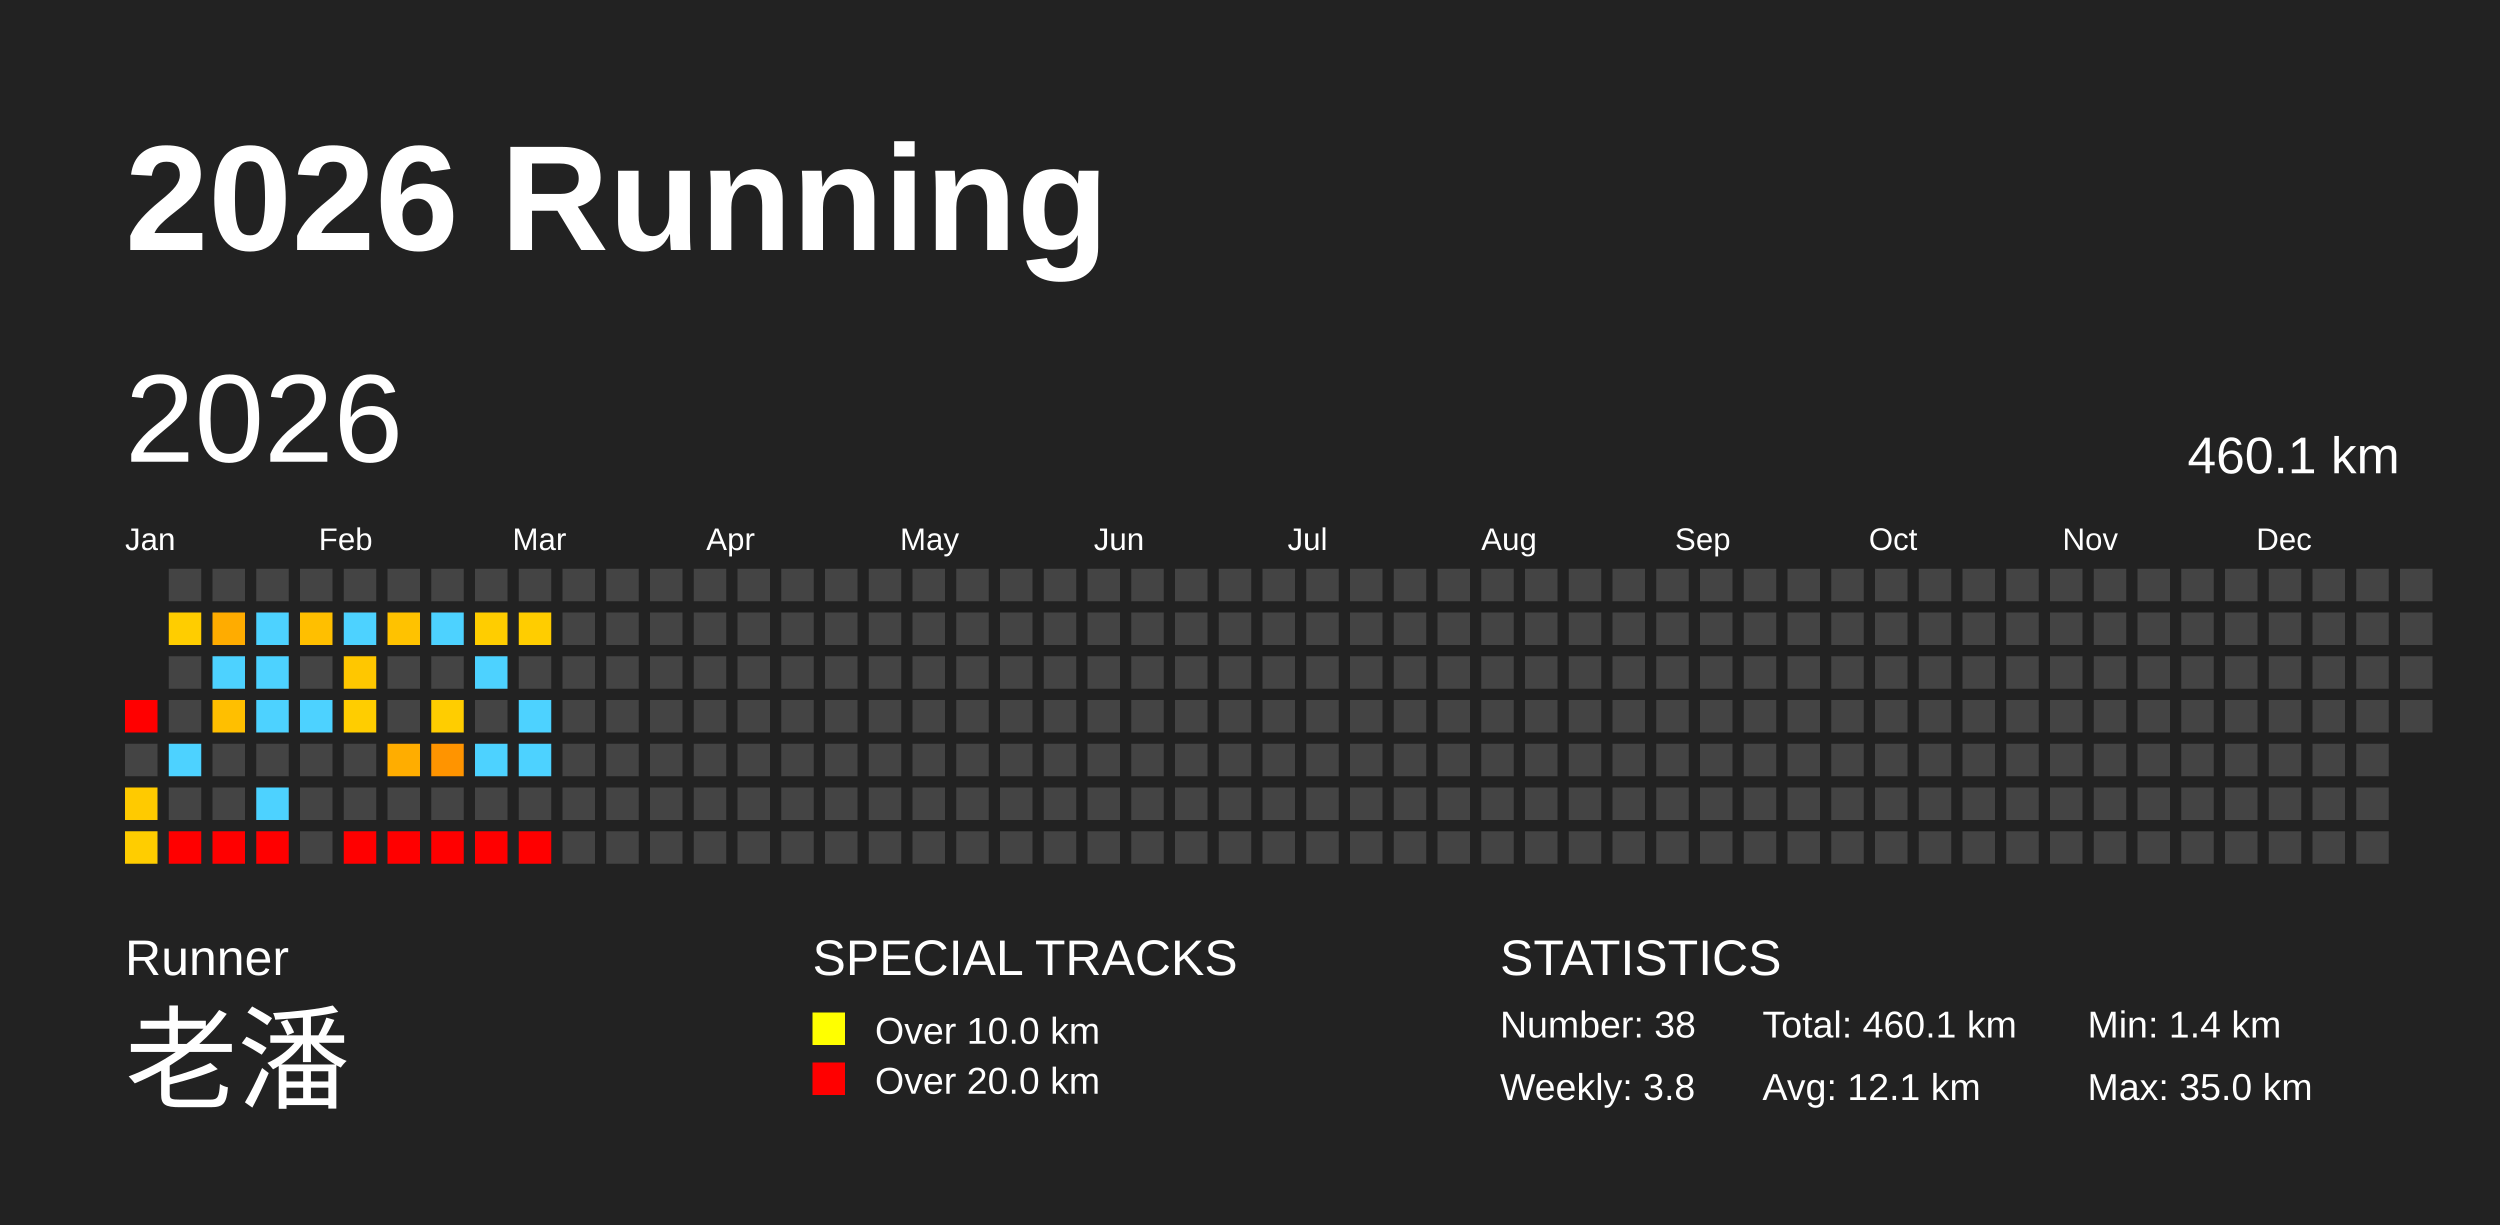
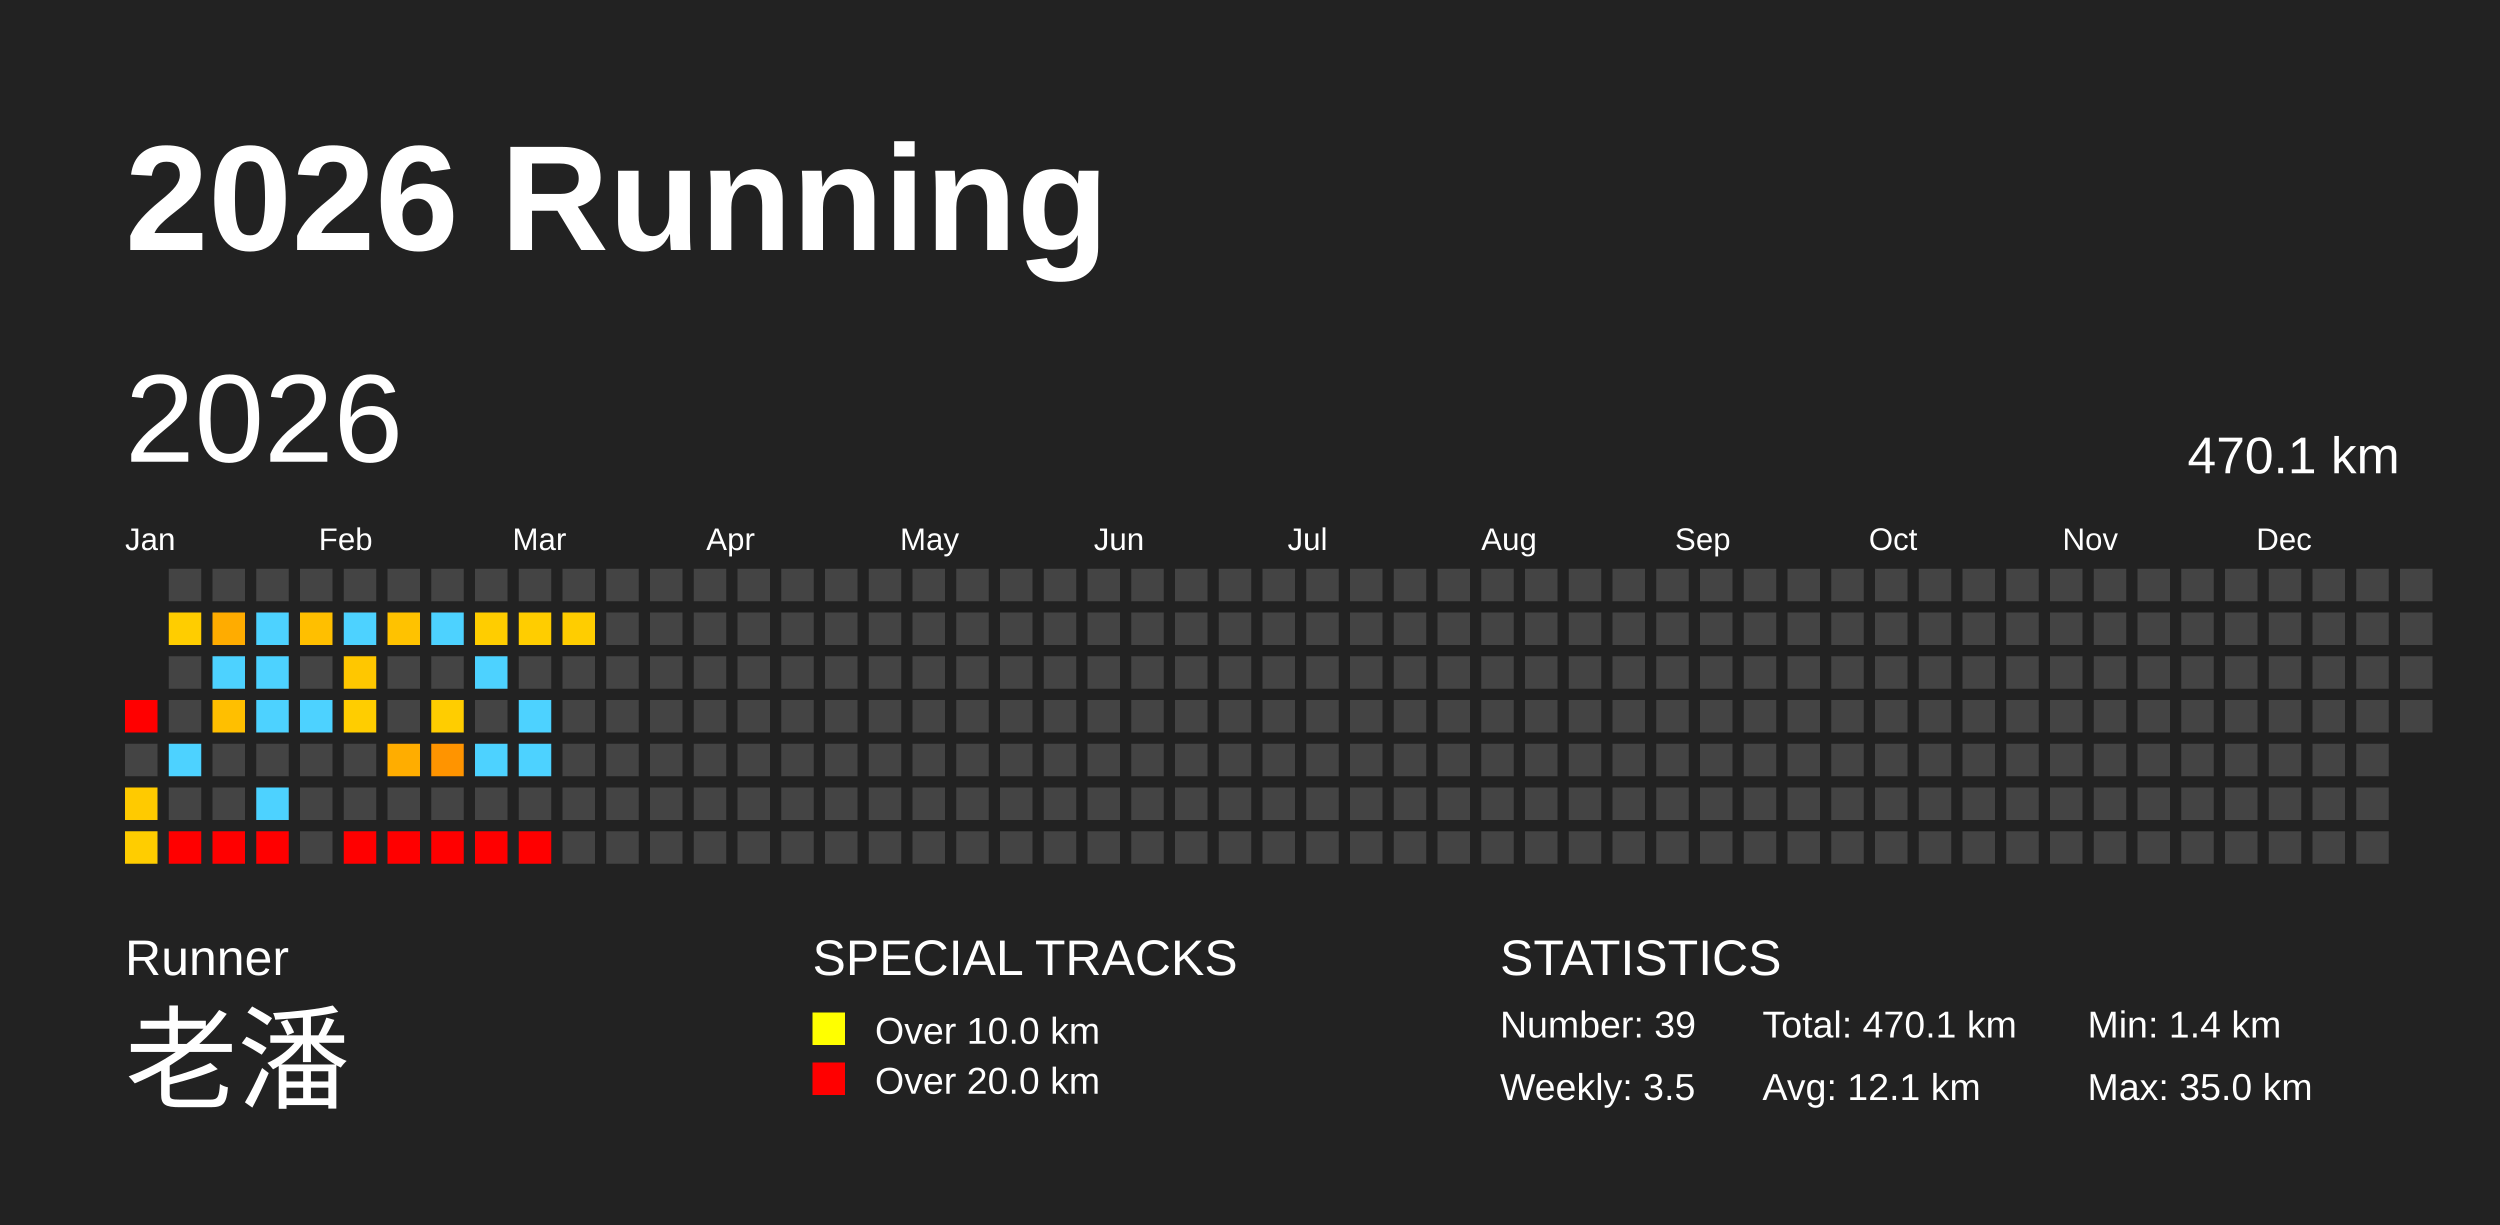
<svg xmlns="http://www.w3.org/2000/svg" baseProfile="full" height="98mm" version="1.1" viewBox="0,0,200,98" width="200mm">
  <defs />
  <rect fill="#222222" height="98" width="200" x="0" y="0" />
  <text fill="#FFFFFF" style="font-size:12px; font-family:Arial; font-weight:bold;" x="10" y="20">2026 Running</text>
  <text fill="#FFFFFF" style="font-size:4px; font-family:Arial" x="10" y="78">Runner</text>
  <text fill="#FFFFFF" style="font-size:9px; font-family:Arial" x="10" y="88">老潘</text>
  <text fill="#FFFFFF" style="font-size:4px; font-family:Arial" x="65" y="78">SPECIAL TRACKS</text>
  <rect fill="yellow" height="2.6" width="2.6" x="65" y="81" />
  <text fill="#FFFFFF" style="font-size:3px; font-family:Arial" x="70" y="83.5">Over 10.0 km</text>
  <rect fill="red" height="2.6" width="2.6" x="65" y="85" />
  <text fill="#FFFFFF" style="font-size:3px; font-family:Arial" x="70" y="87.5">Over 20.0 km</text>
  <text fill="#FFFFFF" style="font-size:4px; font-family:Arial" x="120" y="78">STATISTICS</text>
-   <text fill="#FFFFFF" style="font-size:3px; font-family:Arial" x="120" y="83">Number: 38</text>
-   <text fill="#FFFFFF" style="font-size:3px; font-family:Arial" x="120" y="88">Weekly: 3.8</text>
-   <text fill="#FFFFFF" style="font-size:3px; font-family:Arial" x="141" y="83">Total: 460.1 km</text>
+   <text fill="#FFFFFF" style="font-size:3px; font-family:Arial" x="120" y="83">Number: 39</text>
+   <text fill="#FFFFFF" style="font-size:3px; font-family:Arial" x="120" y="88">Weekly: 3.5</text>
+   <text fill="#FFFFFF" style="font-size:3px; font-family:Arial" x="141" y="83">Total: 470.1 km</text>
  <text fill="#FFFFFF" style="font-size:3px; font-family:Arial" x="141" y="88">Avg: 12.1 km</text>
  <text fill="#FFFFFF" style="font-size:3px; font-family:Arial" x="167" y="83">Min: 1.4 km</text>
  <text fill="#FFFFFF" style="font-size:3px; font-family:Arial" x="167" y="88">Max: 35.0 km</text>
  <text dominant-baseline="hanging" fill="#FFFFFF" style="font-size:10.0px; font-family:Arial;" x="10" y="30">2026</text>
-   <text dominant-baseline="hanging" fill="#FFFFFF" style="font-size:4.125px; font-family:Arial;" x="175" y="35">460.1 km</text>
+   <text dominant-baseline="hanging" fill="#FFFFFF" style="font-size:4.125px; font-family:Arial;" x="175" y="35">470.1 km</text>
  <text fill="#FFFFFF" style="font-size:2.5px; font-family:Arial" x="10.0" y="44">Jan</text>
  <text fill="#FFFFFF" style="font-size:2.5px; font-family:Arial" x="25.5" y="44">Feb</text>
  <text fill="#FFFFFF" style="font-size:2.5px; font-family:Arial" x="41.0" y="44">Mar</text>
  <text fill="#FFFFFF" style="font-size:2.5px; font-family:Arial" x="56.5" y="44">Apr</text>
  <text fill="#FFFFFF" style="font-size:2.5px; font-family:Arial" x="72.0" y="44">May</text>
  <text fill="#FFFFFF" style="font-size:2.5px; font-family:Arial" x="87.5" y="44">Jun</text>
  <text fill="#FFFFFF" style="font-size:2.5px; font-family:Arial" x="103.0" y="44">Jul</text>
  <text fill="#FFFFFF" style="font-size:2.5px; font-family:Arial" x="118.5" y="44">Aug</text>
  <text fill="#FFFFFF" style="font-size:2.5px; font-family:Arial" x="134.0" y="44">Sep</text>
  <text fill="#FFFFFF" style="font-size:2.5px; font-family:Arial" x="149.5" y="44">Oct</text>
  <text fill="#FFFFFF" style="font-size:2.5px; font-family:Arial" x="165.0" y="44">Nov</text>
  <text fill="#FFFFFF" style="font-size:2.5px; font-family:Arial" x="180.5" y="44">Dec</text>
  <rect fill="red" height="2.6" width="2.6" x="10.0" y="56.0" />
  <rect fill="#444444" height="2.6" width="2.6" x="10.0" y="59.5" />
  <rect fill="#ffca00" height="2.6" width="2.6" x="10.0" y="63.0" />
  <rect fill="#ffcd00" height="2.6" width="2.6" x="10.0" y="66.5" />
  <rect fill="#444444" height="2.6" width="2.6" x="13.5" y="45.5" />
  <rect fill="#ffcd00" height="2.6" width="2.6" x="13.5" y="49.0" />
  <rect fill="#444444" height="2.6" width="2.6" x="13.5" y="52.5" />
  <rect fill="#444444" height="2.6" width="2.6" x="13.5" y="56.0" />
  <rect fill="#4dd2ff" height="2.6" width="2.6" x="13.5" y="59.5" />
  <rect fill="#444444" height="2.6" width="2.6" x="13.5" y="63.0" />
  <rect fill="red" height="2.6" width="2.6" x="13.5" y="66.5" />
  <rect fill="#444444" height="2.6" width="2.6" x="17.0" y="45.5" />
  <rect fill="#ffac00" height="2.6" width="2.6" x="17.0" y="49.0" />
  <rect fill="#4dd2ff" height="2.6" width="2.6" x="17.0" y="52.5" />
  <rect fill="#ffbf00" height="2.6" width="2.6" x="17.0" y="56.0" />
  <rect fill="#444444" height="2.6" width="2.6" x="17.0" y="59.5" />
  <rect fill="#444444" height="2.6" width="2.6" x="17.0" y="63.0" />
  <rect fill="red" height="2.6" width="2.6" x="17.0" y="66.5" />
  <rect fill="#444444" height="2.6" width="2.6" x="20.5" y="45.5" />
  <rect fill="#4dd2ff" height="2.6" width="2.6" x="20.5" y="49.0" />
  <rect fill="#4dd2ff" height="2.6" width="2.6" x="20.5" y="52.5" />
  <rect fill="#4dd2ff" height="2.6" width="2.6" x="20.5" y="56.0" />
  <rect fill="#444444" height="2.6" width="2.6" x="20.5" y="59.5" />
  <rect fill="#4dd2ff" height="2.6" width="2.6" x="20.5" y="63.0" />
  <rect fill="red" height="2.6" width="2.6" x="20.5" y="66.5" />
  <rect fill="#444444" height="2.6" width="2.6" x="24.0" y="45.5" />
  <rect fill="#ffbf00" height="2.6" width="2.6" x="24.0" y="49.0" />
  <rect fill="#444444" height="2.6" width="2.6" x="24.0" y="52.5" />
  <rect fill="#4dd2ff" height="2.6" width="2.6" x="24.0" y="56.0" />
  <rect fill="#444444" height="2.6" width="2.6" x="24.0" y="59.5" />
  <rect fill="#444444" height="2.6" width="2.6" x="24.0" y="63.0" />
  <rect fill="#444444" height="2.6" width="2.6" x="24.0" y="66.5" />
  <rect fill="#444444" height="2.6" width="2.6" x="27.5" y="45.5" />
  <rect fill="#4dd2ff" height="2.6" width="2.6" x="27.5" y="49.0" />
  <rect fill="#ffc700" height="2.6" width="2.6" x="27.5" y="52.5" />
  <rect fill="#ffcd00" height="2.6" width="2.6" x="27.5" y="56.0" />
  <rect fill="#444444" height="2.6" width="2.6" x="27.5" y="59.5" />
  <rect fill="#444444" height="2.6" width="2.6" x="27.5" y="63.0" />
  <rect fill="red" height="2.6" width="2.6" x="27.5" y="66.5" />
  <rect fill="#444444" height="2.6" width="2.6" x="31.0" y="45.5" />
  <rect fill="#ffc200" height="2.6" width="2.6" x="31.0" y="49.0" />
  <rect fill="#444444" height="2.6" width="2.6" x="31.0" y="52.5" />
  <rect fill="#444444" height="2.6" width="2.6" x="31.0" y="56.0" />
  <rect fill="#ffad00" height="2.6" width="2.6" x="31.0" y="59.5" />
  <rect fill="#444444" height="2.6" width="2.6" x="31.0" y="63.0" />
  <rect fill="red" height="2.6" width="2.6" x="31.0" y="66.5" />
  <rect fill="#444444" height="2.6" width="2.6" x="34.5" y="45.5" />
  <rect fill="#4dd2ff" height="2.6" width="2.6" x="34.5" y="49.0" />
  <rect fill="#444444" height="2.6" width="2.6" x="34.5" y="52.5" />
  <rect fill="#ffcd00" height="2.6" width="2.6" x="34.5" y="56.0" />
  <rect fill="#ff9400" height="2.6" width="2.6" x="34.5" y="59.5" />
  <rect fill="#444444" height="2.6" width="2.6" x="34.5" y="63.0" />
  <rect fill="red" height="2.6" width="2.6" x="34.5" y="66.5" />
  <rect fill="#444444" height="2.6" width="2.6" x="38.0" y="45.5" />
  <rect fill="#ffcd00" height="2.6" width="2.6" x="38.0" y="49.0" />
  <rect fill="#4dd2ff" height="2.6" width="2.6" x="38.0" y="52.5" />
  <rect fill="#444444" height="2.6" width="2.6" x="38.0" y="56.0" />
  <rect fill="#4dd2ff" height="2.6" width="2.6" x="38.0" y="59.5" />
  <rect fill="#444444" height="2.6" width="2.6" x="38.0" y="63.0" />
  <rect fill="red" height="2.6" width="2.6" x="38.0" y="66.5" />
  <rect fill="#444444" height="2.6" width="2.6" x="41.5" y="45.5" />
  <rect fill="#ffcd00" height="2.6" width="2.6" x="41.5" y="49.0" />
  <rect fill="#444444" height="2.6" width="2.6" x="41.5" y="52.5" />
  <rect fill="#4dd2ff" height="2.6" width="2.6" x="41.5" y="56.0" />
  <rect fill="#4dd2ff" height="2.6" width="2.6" x="41.5" y="59.5" />
  <rect fill="#444444" height="2.6" width="2.6" x="41.5" y="63.0" />
  <rect fill="red" height="2.6" width="2.6" x="41.5" y="66.5" />
  <rect fill="#444444" height="2.6" width="2.6" x="45.0" y="45.5" />
-   <rect fill="#444444" height="2.6" width="2.6" x="45.0" y="49.0" />
+   <rect fill="#ffcd00" height="2.6" width="2.6" x="45.0" y="49.0" />
  <rect fill="#444444" height="2.6" width="2.6" x="45.0" y="52.5" />
  <rect fill="#444444" height="2.6" width="2.6" x="45.0" y="56.0" />
  <rect fill="#444444" height="2.6" width="2.6" x="45.0" y="59.5" />
  <rect fill="#444444" height="2.6" width="2.6" x="45.0" y="63.0" />
  <rect fill="#444444" height="2.6" width="2.6" x="45.0" y="66.5" />
  <rect fill="#444444" height="2.6" width="2.6" x="48.5" y="45.5" />
  <rect fill="#444444" height="2.6" width="2.6" x="48.5" y="49.0" />
  <rect fill="#444444" height="2.6" width="2.6" x="48.5" y="52.5" />
  <rect fill="#444444" height="2.6" width="2.6" x="48.5" y="56.0" />
  <rect fill="#444444" height="2.6" width="2.6" x="48.5" y="59.5" />
  <rect fill="#444444" height="2.6" width="2.6" x="48.5" y="63.0" />
  <rect fill="#444444" height="2.6" width="2.6" x="48.5" y="66.5" />
  <rect fill="#444444" height="2.6" width="2.6" x="52.0" y="45.5" />
  <rect fill="#444444" height="2.6" width="2.6" x="52.0" y="49.0" />
  <rect fill="#444444" height="2.6" width="2.6" x="52.0" y="52.5" />
  <rect fill="#444444" height="2.6" width="2.6" x="52.0" y="56.0" />
  <rect fill="#444444" height="2.6" width="2.6" x="52.0" y="59.5" />
  <rect fill="#444444" height="2.6" width="2.6" x="52.0" y="63.0" />
  <rect fill="#444444" height="2.6" width="2.6" x="52.0" y="66.5" />
  <rect fill="#444444" height="2.6" width="2.6" x="55.5" y="45.5" />
  <rect fill="#444444" height="2.6" width="2.6" x="55.5" y="49.0" />
  <rect fill="#444444" height="2.6" width="2.6" x="55.5" y="52.5" />
  <rect fill="#444444" height="2.6" width="2.6" x="55.5" y="56.0" />
  <rect fill="#444444" height="2.6" width="2.6" x="55.5" y="59.5" />
  <rect fill="#444444" height="2.6" width="2.6" x="55.5" y="63.0" />
  <rect fill="#444444" height="2.6" width="2.6" x="55.5" y="66.5" />
  <rect fill="#444444" height="2.6" width="2.6" x="59.0" y="45.5" />
  <rect fill="#444444" height="2.6" width="2.6" x="59.0" y="49.0" />
  <rect fill="#444444" height="2.6" width="2.6" x="59.0" y="52.5" />
  <rect fill="#444444" height="2.6" width="2.6" x="59.0" y="56.0" />
  <rect fill="#444444" height="2.6" width="2.6" x="59.0" y="59.5" />
  <rect fill="#444444" height="2.6" width="2.6" x="59.0" y="63.0" />
  <rect fill="#444444" height="2.6" width="2.6" x="59.0" y="66.5" />
  <rect fill="#444444" height="2.6" width="2.6" x="62.5" y="45.5" />
  <rect fill="#444444" height="2.6" width="2.6" x="62.5" y="49.0" />
  <rect fill="#444444" height="2.6" width="2.6" x="62.5" y="52.5" />
  <rect fill="#444444" height="2.6" width="2.6" x="62.5" y="56.0" />
  <rect fill="#444444" height="2.6" width="2.6" x="62.5" y="59.5" />
  <rect fill="#444444" height="2.6" width="2.6" x="62.5" y="63.0" />
  <rect fill="#444444" height="2.6" width="2.6" x="62.5" y="66.5" />
  <rect fill="#444444" height="2.6" width="2.6" x="66.0" y="45.5" />
  <rect fill="#444444" height="2.6" width="2.6" x="66.0" y="49.0" />
  <rect fill="#444444" height="2.6" width="2.6" x="66.0" y="52.5" />
  <rect fill="#444444" height="2.6" width="2.6" x="66.0" y="56.0" />
  <rect fill="#444444" height="2.6" width="2.6" x="66.0" y="59.5" />
  <rect fill="#444444" height="2.6" width="2.6" x="66.0" y="63.0" />
  <rect fill="#444444" height="2.6" width="2.6" x="66.0" y="66.5" />
  <rect fill="#444444" height="2.6" width="2.6" x="69.5" y="45.5" />
  <rect fill="#444444" height="2.6" width="2.6" x="69.5" y="49.0" />
  <rect fill="#444444" height="2.6" width="2.6" x="69.5" y="52.5" />
  <rect fill="#444444" height="2.6" width="2.6" x="69.5" y="56.0" />
  <rect fill="#444444" height="2.6" width="2.6" x="69.5" y="59.5" />
  <rect fill="#444444" height="2.6" width="2.6" x="69.5" y="63.0" />
  <rect fill="#444444" height="2.6" width="2.6" x="69.5" y="66.5" />
  <rect fill="#444444" height="2.6" width="2.6" x="73.0" y="45.5" />
  <rect fill="#444444" height="2.6" width="2.6" x="73.0" y="49.0" />
  <rect fill="#444444" height="2.6" width="2.6" x="73.0" y="52.5" />
  <rect fill="#444444" height="2.6" width="2.6" x="73.0" y="56.0" />
  <rect fill="#444444" height="2.6" width="2.6" x="73.0" y="59.5" />
  <rect fill="#444444" height="2.6" width="2.6" x="73.0" y="63.0" />
  <rect fill="#444444" height="2.6" width="2.6" x="73.0" y="66.5" />
  <rect fill="#444444" height="2.6" width="2.6" x="76.5" y="45.5" />
  <rect fill="#444444" height="2.6" width="2.6" x="76.5" y="49.0" />
  <rect fill="#444444" height="2.6" width="2.6" x="76.5" y="52.5" />
  <rect fill="#444444" height="2.6" width="2.6" x="76.5" y="56.0" />
  <rect fill="#444444" height="2.6" width="2.6" x="76.5" y="59.5" />
  <rect fill="#444444" height="2.6" width="2.6" x="76.5" y="63.0" />
  <rect fill="#444444" height="2.6" width="2.6" x="76.5" y="66.5" />
  <rect fill="#444444" height="2.6" width="2.6" x="80.0" y="45.5" />
  <rect fill="#444444" height="2.6" width="2.6" x="80.0" y="49.0" />
  <rect fill="#444444" height="2.6" width="2.6" x="80.0" y="52.5" />
  <rect fill="#444444" height="2.6" width="2.6" x="80.0" y="56.0" />
  <rect fill="#444444" height="2.6" width="2.6" x="80.0" y="59.5" />
  <rect fill="#444444" height="2.6" width="2.6" x="80.0" y="63.0" />
  <rect fill="#444444" height="2.6" width="2.6" x="80.0" y="66.5" />
  <rect fill="#444444" height="2.6" width="2.6" x="83.5" y="45.5" />
  <rect fill="#444444" height="2.6" width="2.6" x="83.5" y="49.0" />
  <rect fill="#444444" height="2.6" width="2.6" x="83.5" y="52.5" />
  <rect fill="#444444" height="2.6" width="2.6" x="83.5" y="56.0" />
  <rect fill="#444444" height="2.6" width="2.6" x="83.5" y="59.5" />
  <rect fill="#444444" height="2.6" width="2.6" x="83.5" y="63.0" />
  <rect fill="#444444" height="2.6" width="2.6" x="83.5" y="66.5" />
  <rect fill="#444444" height="2.6" width="2.6" x="87.0" y="45.5" />
  <rect fill="#444444" height="2.6" width="2.6" x="87.0" y="49.0" />
  <rect fill="#444444" height="2.6" width="2.6" x="87.0" y="52.5" />
  <rect fill="#444444" height="2.6" width="2.6" x="87.0" y="56.0" />
  <rect fill="#444444" height="2.6" width="2.6" x="87.0" y="59.5" />
  <rect fill="#444444" height="2.6" width="2.6" x="87.0" y="63.0" />
  <rect fill="#444444" height="2.6" width="2.6" x="87.0" y="66.5" />
  <rect fill="#444444" height="2.6" width="2.6" x="90.5" y="45.5" />
  <rect fill="#444444" height="2.6" width="2.6" x="90.5" y="49.0" />
  <rect fill="#444444" height="2.6" width="2.6" x="90.5" y="52.5" />
  <rect fill="#444444" height="2.6" width="2.6" x="90.5" y="56.0" />
  <rect fill="#444444" height="2.6" width="2.6" x="90.5" y="59.5" />
  <rect fill="#444444" height="2.6" width="2.6" x="90.5" y="63.0" />
  <rect fill="#444444" height="2.6" width="2.6" x="90.5" y="66.5" />
  <rect fill="#444444" height="2.6" width="2.6" x="94.0" y="45.5" />
  <rect fill="#444444" height="2.6" width="2.6" x="94.0" y="49.0" />
  <rect fill="#444444" height="2.6" width="2.6" x="94.0" y="52.5" />
  <rect fill="#444444" height="2.6" width="2.6" x="94.0" y="56.0" />
  <rect fill="#444444" height="2.6" width="2.6" x="94.0" y="59.5" />
  <rect fill="#444444" height="2.6" width="2.6" x="94.0" y="63.0" />
  <rect fill="#444444" height="2.6" width="2.6" x="94.0" y="66.5" />
  <rect fill="#444444" height="2.6" width="2.6" x="97.5" y="45.5" />
  <rect fill="#444444" height="2.6" width="2.6" x="97.5" y="49.0" />
  <rect fill="#444444" height="2.6" width="2.6" x="97.5" y="52.5" />
  <rect fill="#444444" height="2.6" width="2.6" x="97.5" y="56.0" />
  <rect fill="#444444" height="2.6" width="2.6" x="97.5" y="59.5" />
  <rect fill="#444444" height="2.6" width="2.6" x="97.5" y="63.0" />
  <rect fill="#444444" height="2.6" width="2.6" x="97.5" y="66.5" />
  <rect fill="#444444" height="2.6" width="2.6" x="101.0" y="45.5" />
  <rect fill="#444444" height="2.6" width="2.6" x="101.0" y="49.0" />
  <rect fill="#444444" height="2.6" width="2.6" x="101.0" y="52.5" />
  <rect fill="#444444" height="2.6" width="2.6" x="101.0" y="56.0" />
  <rect fill="#444444" height="2.6" width="2.6" x="101.0" y="59.5" />
  <rect fill="#444444" height="2.6" width="2.6" x="101.0" y="63.0" />
  <rect fill="#444444" height="2.6" width="2.6" x="101.0" y="66.5" />
  <rect fill="#444444" height="2.6" width="2.6" x="104.5" y="45.5" />
  <rect fill="#444444" height="2.6" width="2.6" x="104.5" y="49.0" />
  <rect fill="#444444" height="2.6" width="2.6" x="104.5" y="52.5" />
  <rect fill="#444444" height="2.6" width="2.6" x="104.5" y="56.0" />
  <rect fill="#444444" height="2.6" width="2.6" x="104.5" y="59.5" />
  <rect fill="#444444" height="2.6" width="2.6" x="104.5" y="63.0" />
  <rect fill="#444444" height="2.6" width="2.6" x="104.5" y="66.5" />
  <rect fill="#444444" height="2.6" width="2.6" x="108.0" y="45.5" />
  <rect fill="#444444" height="2.6" width="2.6" x="108.0" y="49.0" />
  <rect fill="#444444" height="2.6" width="2.6" x="108.0" y="52.5" />
  <rect fill="#444444" height="2.6" width="2.6" x="108.0" y="56.0" />
  <rect fill="#444444" height="2.6" width="2.6" x="108.0" y="59.5" />
  <rect fill="#444444" height="2.6" width="2.6" x="108.0" y="63.0" />
  <rect fill="#444444" height="2.6" width="2.6" x="108.0" y="66.5" />
  <rect fill="#444444" height="2.6" width="2.6" x="111.5" y="45.5" />
  <rect fill="#444444" height="2.6" width="2.6" x="111.5" y="49.0" />
  <rect fill="#444444" height="2.6" width="2.6" x="111.5" y="52.5" />
  <rect fill="#444444" height="2.6" width="2.6" x="111.5" y="56.0" />
  <rect fill="#444444" height="2.6" width="2.6" x="111.5" y="59.5" />
  <rect fill="#444444" height="2.6" width="2.6" x="111.5" y="63.0" />
  <rect fill="#444444" height="2.6" width="2.6" x="111.5" y="66.5" />
  <rect fill="#444444" height="2.6" width="2.6" x="115.0" y="45.5" />
  <rect fill="#444444" height="2.6" width="2.6" x="115.0" y="49.0" />
  <rect fill="#444444" height="2.6" width="2.6" x="115.0" y="52.5" />
  <rect fill="#444444" height="2.6" width="2.6" x="115.0" y="56.0" />
  <rect fill="#444444" height="2.6" width="2.6" x="115.0" y="59.5" />
  <rect fill="#444444" height="2.6" width="2.6" x="115.0" y="63.0" />
  <rect fill="#444444" height="2.6" width="2.6" x="115.0" y="66.5" />
  <rect fill="#444444" height="2.6" width="2.6" x="118.5" y="45.5" />
  <rect fill="#444444" height="2.6" width="2.6" x="118.5" y="49.0" />
  <rect fill="#444444" height="2.6" width="2.6" x="118.5" y="52.5" />
  <rect fill="#444444" height="2.6" width="2.6" x="118.5" y="56.0" />
  <rect fill="#444444" height="2.6" width="2.6" x="118.5" y="59.5" />
  <rect fill="#444444" height="2.6" width="2.6" x="118.5" y="63.0" />
  <rect fill="#444444" height="2.6" width="2.6" x="118.5" y="66.5" />
  <rect fill="#444444" height="2.6" width="2.6" x="122.0" y="45.5" />
  <rect fill="#444444" height="2.6" width="2.6" x="122.0" y="49.0" />
  <rect fill="#444444" height="2.6" width="2.6" x="122.0" y="52.5" />
  <rect fill="#444444" height="2.6" width="2.6" x="122.0" y="56.0" />
  <rect fill="#444444" height="2.6" width="2.6" x="122.0" y="59.5" />
  <rect fill="#444444" height="2.6" width="2.6" x="122.0" y="63.0" />
  <rect fill="#444444" height="2.6" width="2.6" x="122.0" y="66.5" />
  <rect fill="#444444" height="2.6" width="2.6" x="125.5" y="45.5" />
  <rect fill="#444444" height="2.6" width="2.6" x="125.5" y="49.0" />
  <rect fill="#444444" height="2.6" width="2.6" x="125.5" y="52.5" />
  <rect fill="#444444" height="2.6" width="2.6" x="125.5" y="56.0" />
  <rect fill="#444444" height="2.6" width="2.6" x="125.5" y="59.5" />
  <rect fill="#444444" height="2.6" width="2.6" x="125.5" y="63.0" />
  <rect fill="#444444" height="2.6" width="2.6" x="125.5" y="66.5" />
  <rect fill="#444444" height="2.6" width="2.6" x="129.0" y="45.5" />
  <rect fill="#444444" height="2.6" width="2.6" x="129.0" y="49.0" />
  <rect fill="#444444" height="2.6" width="2.6" x="129.0" y="52.5" />
  <rect fill="#444444" height="2.6" width="2.6" x="129.0" y="56.0" />
  <rect fill="#444444" height="2.6" width="2.6" x="129.0" y="59.5" />
  <rect fill="#444444" height="2.6" width="2.6" x="129.0" y="63.0" />
  <rect fill="#444444" height="2.6" width="2.6" x="129.0" y="66.5" />
  <rect fill="#444444" height="2.6" width="2.6" x="132.5" y="45.5" />
  <rect fill="#444444" height="2.6" width="2.6" x="132.5" y="49.0" />
  <rect fill="#444444" height="2.6" width="2.6" x="132.5" y="52.5" />
  <rect fill="#444444" height="2.6" width="2.6" x="132.5" y="56.0" />
  <rect fill="#444444" height="2.6" width="2.6" x="132.5" y="59.5" />
  <rect fill="#444444" height="2.6" width="2.6" x="132.5" y="63.0" />
  <rect fill="#444444" height="2.6" width="2.6" x="132.5" y="66.5" />
  <rect fill="#444444" height="2.6" width="2.6" x="136.0" y="45.5" />
  <rect fill="#444444" height="2.6" width="2.6" x="136.0" y="49.0" />
  <rect fill="#444444" height="2.6" width="2.6" x="136.0" y="52.5" />
  <rect fill="#444444" height="2.6" width="2.6" x="136.0" y="56.0" />
  <rect fill="#444444" height="2.6" width="2.6" x="136.0" y="59.5" />
  <rect fill="#444444" height="2.6" width="2.6" x="136.0" y="63.0" />
  <rect fill="#444444" height="2.6" width="2.6" x="136.0" y="66.5" />
  <rect fill="#444444" height="2.6" width="2.6" x="139.5" y="45.5" />
  <rect fill="#444444" height="2.6" width="2.6" x="139.5" y="49.0" />
  <rect fill="#444444" height="2.6" width="2.6" x="139.5" y="52.5" />
  <rect fill="#444444" height="2.6" width="2.6" x="139.5" y="56.0" />
  <rect fill="#444444" height="2.6" width="2.6" x="139.5" y="59.5" />
  <rect fill="#444444" height="2.6" width="2.6" x="139.5" y="63.0" />
  <rect fill="#444444" height="2.6" width="2.6" x="139.5" y="66.5" />
  <rect fill="#444444" height="2.6" width="2.6" x="143.0" y="45.5" />
  <rect fill="#444444" height="2.6" width="2.6" x="143.0" y="49.0" />
  <rect fill="#444444" height="2.6" width="2.6" x="143.0" y="52.5" />
  <rect fill="#444444" height="2.6" width="2.6" x="143.0" y="56.0" />
  <rect fill="#444444" height="2.6" width="2.6" x="143.0" y="59.5" />
  <rect fill="#444444" height="2.6" width="2.6" x="143.0" y="63.0" />
  <rect fill="#444444" height="2.6" width="2.6" x="143.0" y="66.5" />
  <rect fill="#444444" height="2.6" width="2.6" x="146.5" y="45.5" />
  <rect fill="#444444" height="2.6" width="2.6" x="146.5" y="49.0" />
  <rect fill="#444444" height="2.6" width="2.6" x="146.5" y="52.5" />
  <rect fill="#444444" height="2.6" width="2.6" x="146.5" y="56.0" />
  <rect fill="#444444" height="2.6" width="2.6" x="146.5" y="59.5" />
  <rect fill="#444444" height="2.6" width="2.6" x="146.5" y="63.0" />
  <rect fill="#444444" height="2.6" width="2.6" x="146.5" y="66.5" />
  <rect fill="#444444" height="2.6" width="2.6" x="150.0" y="45.5" />
  <rect fill="#444444" height="2.6" width="2.6" x="150.0" y="49.0" />
  <rect fill="#444444" height="2.6" width="2.6" x="150.0" y="52.5" />
  <rect fill="#444444" height="2.6" width="2.6" x="150.0" y="56.0" />
  <rect fill="#444444" height="2.6" width="2.6" x="150.0" y="59.5" />
  <rect fill="#444444" height="2.6" width="2.6" x="150.0" y="63.0" />
  <rect fill="#444444" height="2.6" width="2.6" x="150.0" y="66.5" />
  <rect fill="#444444" height="2.6" width="2.6" x="153.5" y="45.5" />
  <rect fill="#444444" height="2.6" width="2.6" x="153.5" y="49.0" />
  <rect fill="#444444" height="2.6" width="2.6" x="153.5" y="52.5" />
  <rect fill="#444444" height="2.6" width="2.6" x="153.5" y="56.0" />
  <rect fill="#444444" height="2.6" width="2.6" x="153.5" y="59.5" />
  <rect fill="#444444" height="2.6" width="2.6" x="153.5" y="63.0" />
  <rect fill="#444444" height="2.6" width="2.6" x="153.5" y="66.5" />
  <rect fill="#444444" height="2.6" width="2.6" x="157.0" y="45.5" />
  <rect fill="#444444" height="2.6" width="2.6" x="157.0" y="49.0" />
  <rect fill="#444444" height="2.6" width="2.6" x="157.0" y="52.5" />
  <rect fill="#444444" height="2.6" width="2.6" x="157.0" y="56.0" />
  <rect fill="#444444" height="2.6" width="2.6" x="157.0" y="59.5" />
  <rect fill="#444444" height="2.6" width="2.6" x="157.0" y="63.0" />
  <rect fill="#444444" height="2.6" width="2.6" x="157.0" y="66.5" />
  <rect fill="#444444" height="2.6" width="2.6" x="160.5" y="45.5" />
  <rect fill="#444444" height="2.6" width="2.6" x="160.5" y="49.0" />
  <rect fill="#444444" height="2.6" width="2.6" x="160.5" y="52.5" />
  <rect fill="#444444" height="2.6" width="2.6" x="160.5" y="56.0" />
  <rect fill="#444444" height="2.6" width="2.6" x="160.5" y="59.5" />
  <rect fill="#444444" height="2.6" width="2.6" x="160.5" y="63.0" />
  <rect fill="#444444" height="2.6" width="2.6" x="160.5" y="66.5" />
  <rect fill="#444444" height="2.6" width="2.6" x="164.0" y="45.5" />
  <rect fill="#444444" height="2.6" width="2.6" x="164.0" y="49.0" />
  <rect fill="#444444" height="2.6" width="2.6" x="164.0" y="52.5" />
  <rect fill="#444444" height="2.6" width="2.6" x="164.0" y="56.0" />
  <rect fill="#444444" height="2.6" width="2.6" x="164.0" y="59.5" />
  <rect fill="#444444" height="2.6" width="2.6" x="164.0" y="63.0" />
  <rect fill="#444444" height="2.6" width="2.6" x="164.0" y="66.5" />
  <rect fill="#444444" height="2.6" width="2.6" x="167.5" y="45.5" />
  <rect fill="#444444" height="2.6" width="2.6" x="167.5" y="49.0" />
  <rect fill="#444444" height="2.6" width="2.6" x="167.5" y="52.5" />
  <rect fill="#444444" height="2.6" width="2.6" x="167.5" y="56.0" />
  <rect fill="#444444" height="2.6" width="2.6" x="167.5" y="59.5" />
  <rect fill="#444444" height="2.6" width="2.6" x="167.5" y="63.0" />
  <rect fill="#444444" height="2.6" width="2.6" x="167.5" y="66.5" />
  <rect fill="#444444" height="2.6" width="2.6" x="171.0" y="45.5" />
  <rect fill="#444444" height="2.6" width="2.6" x="171.0" y="49.0" />
  <rect fill="#444444" height="2.6" width="2.6" x="171.0" y="52.5" />
  <rect fill="#444444" height="2.6" width="2.6" x="171.0" y="56.0" />
  <rect fill="#444444" height="2.6" width="2.6" x="171.0" y="59.5" />
  <rect fill="#444444" height="2.6" width="2.6" x="171.0" y="63.0" />
  <rect fill="#444444" height="2.6" width="2.6" x="171.0" y="66.5" />
  <rect fill="#444444" height="2.6" width="2.6" x="174.5" y="45.5" />
  <rect fill="#444444" height="2.6" width="2.6" x="174.5" y="49.0" />
  <rect fill="#444444" height="2.6" width="2.6" x="174.5" y="52.5" />
  <rect fill="#444444" height="2.6" width="2.6" x="174.5" y="56.0" />
  <rect fill="#444444" height="2.6" width="2.6" x="174.5" y="59.5" />
  <rect fill="#444444" height="2.6" width="2.6" x="174.5" y="63.0" />
  <rect fill="#444444" height="2.6" width="2.6" x="174.5" y="66.5" />
  <rect fill="#444444" height="2.6" width="2.6" x="178.0" y="45.5" />
  <rect fill="#444444" height="2.6" width="2.6" x="178.0" y="49.0" />
  <rect fill="#444444" height="2.6" width="2.6" x="178.0" y="52.5" />
  <rect fill="#444444" height="2.6" width="2.6" x="178.0" y="56.0" />
  <rect fill="#444444" height="2.6" width="2.6" x="178.0" y="59.5" />
  <rect fill="#444444" height="2.6" width="2.6" x="178.0" y="63.0" />
  <rect fill="#444444" height="2.6" width="2.6" x="178.0" y="66.5" />
  <rect fill="#444444" height="2.6" width="2.6" x="181.5" y="45.5" />
  <rect fill="#444444" height="2.6" width="2.6" x="181.5" y="49.0" />
  <rect fill="#444444" height="2.6" width="2.6" x="181.5" y="52.5" />
  <rect fill="#444444" height="2.6" width="2.6" x="181.5" y="56.0" />
  <rect fill="#444444" height="2.6" width="2.6" x="181.5" y="59.5" />
  <rect fill="#444444" height="2.6" width="2.6" x="181.5" y="63.0" />
  <rect fill="#444444" height="2.6" width="2.6" x="181.5" y="66.5" />
  <rect fill="#444444" height="2.6" width="2.6" x="185.0" y="45.5" />
  <rect fill="#444444" height="2.6" width="2.6" x="185.0" y="49.0" />
  <rect fill="#444444" height="2.6" width="2.6" x="185.0" y="52.5" />
  <rect fill="#444444" height="2.6" width="2.6" x="185.0" y="56.0" />
  <rect fill="#444444" height="2.6" width="2.6" x="185.0" y="59.5" />
  <rect fill="#444444" height="2.6" width="2.6" x="185.0" y="63.0" />
  <rect fill="#444444" height="2.6" width="2.6" x="185.0" y="66.5" />
  <rect fill="#444444" height="2.6" width="2.6" x="188.5" y="45.5" />
  <rect fill="#444444" height="2.6" width="2.6" x="188.5" y="49.0" />
  <rect fill="#444444" height="2.6" width="2.6" x="188.5" y="52.5" />
  <rect fill="#444444" height="2.6" width="2.6" x="188.5" y="56.0" />
  <rect fill="#444444" height="2.6" width="2.6" x="188.5" y="59.5" />
  <rect fill="#444444" height="2.6" width="2.6" x="188.5" y="63.0" />
  <rect fill="#444444" height="2.6" width="2.6" x="188.5" y="66.5" />
  <rect fill="#444444" height="2.6" width="2.6" x="192.0" y="45.5" />
  <rect fill="#444444" height="2.6" width="2.6" x="192.0" y="49.0" />
  <rect fill="#444444" height="2.6" width="2.6" x="192.0" y="52.5" />
  <rect fill="#444444" height="2.6" width="2.6" x="192.0" y="56.0" />
</svg>
